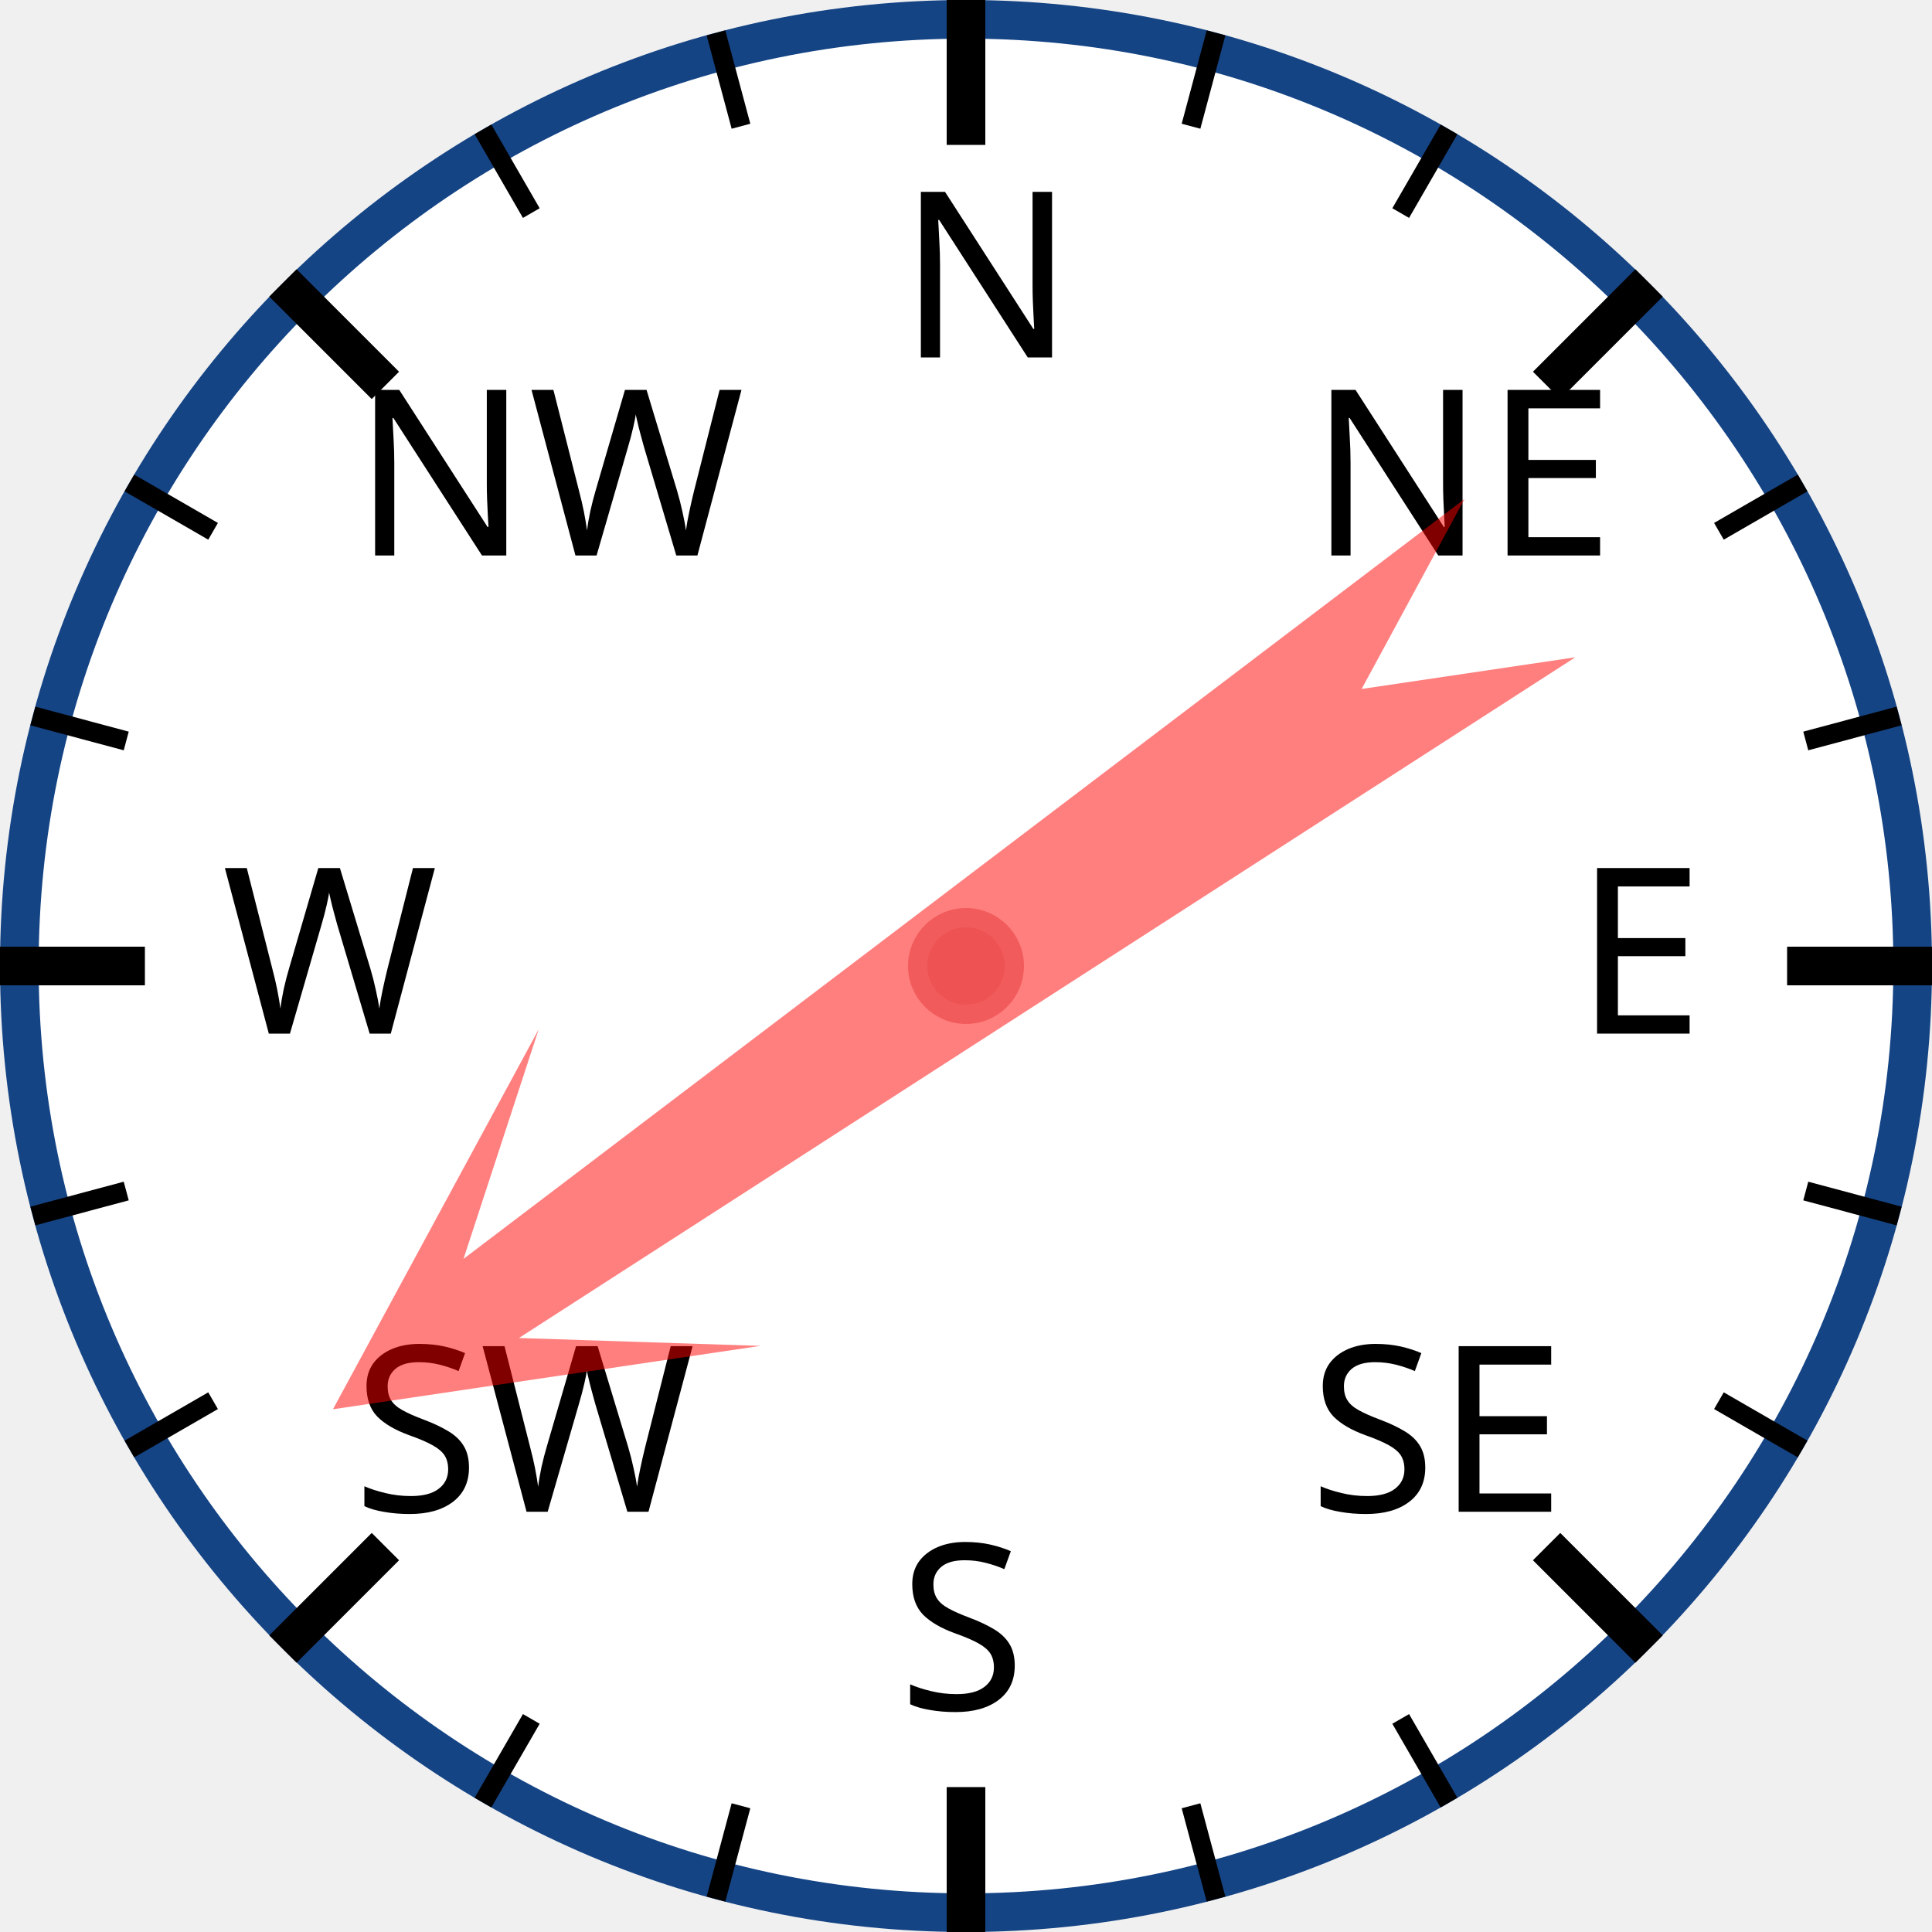
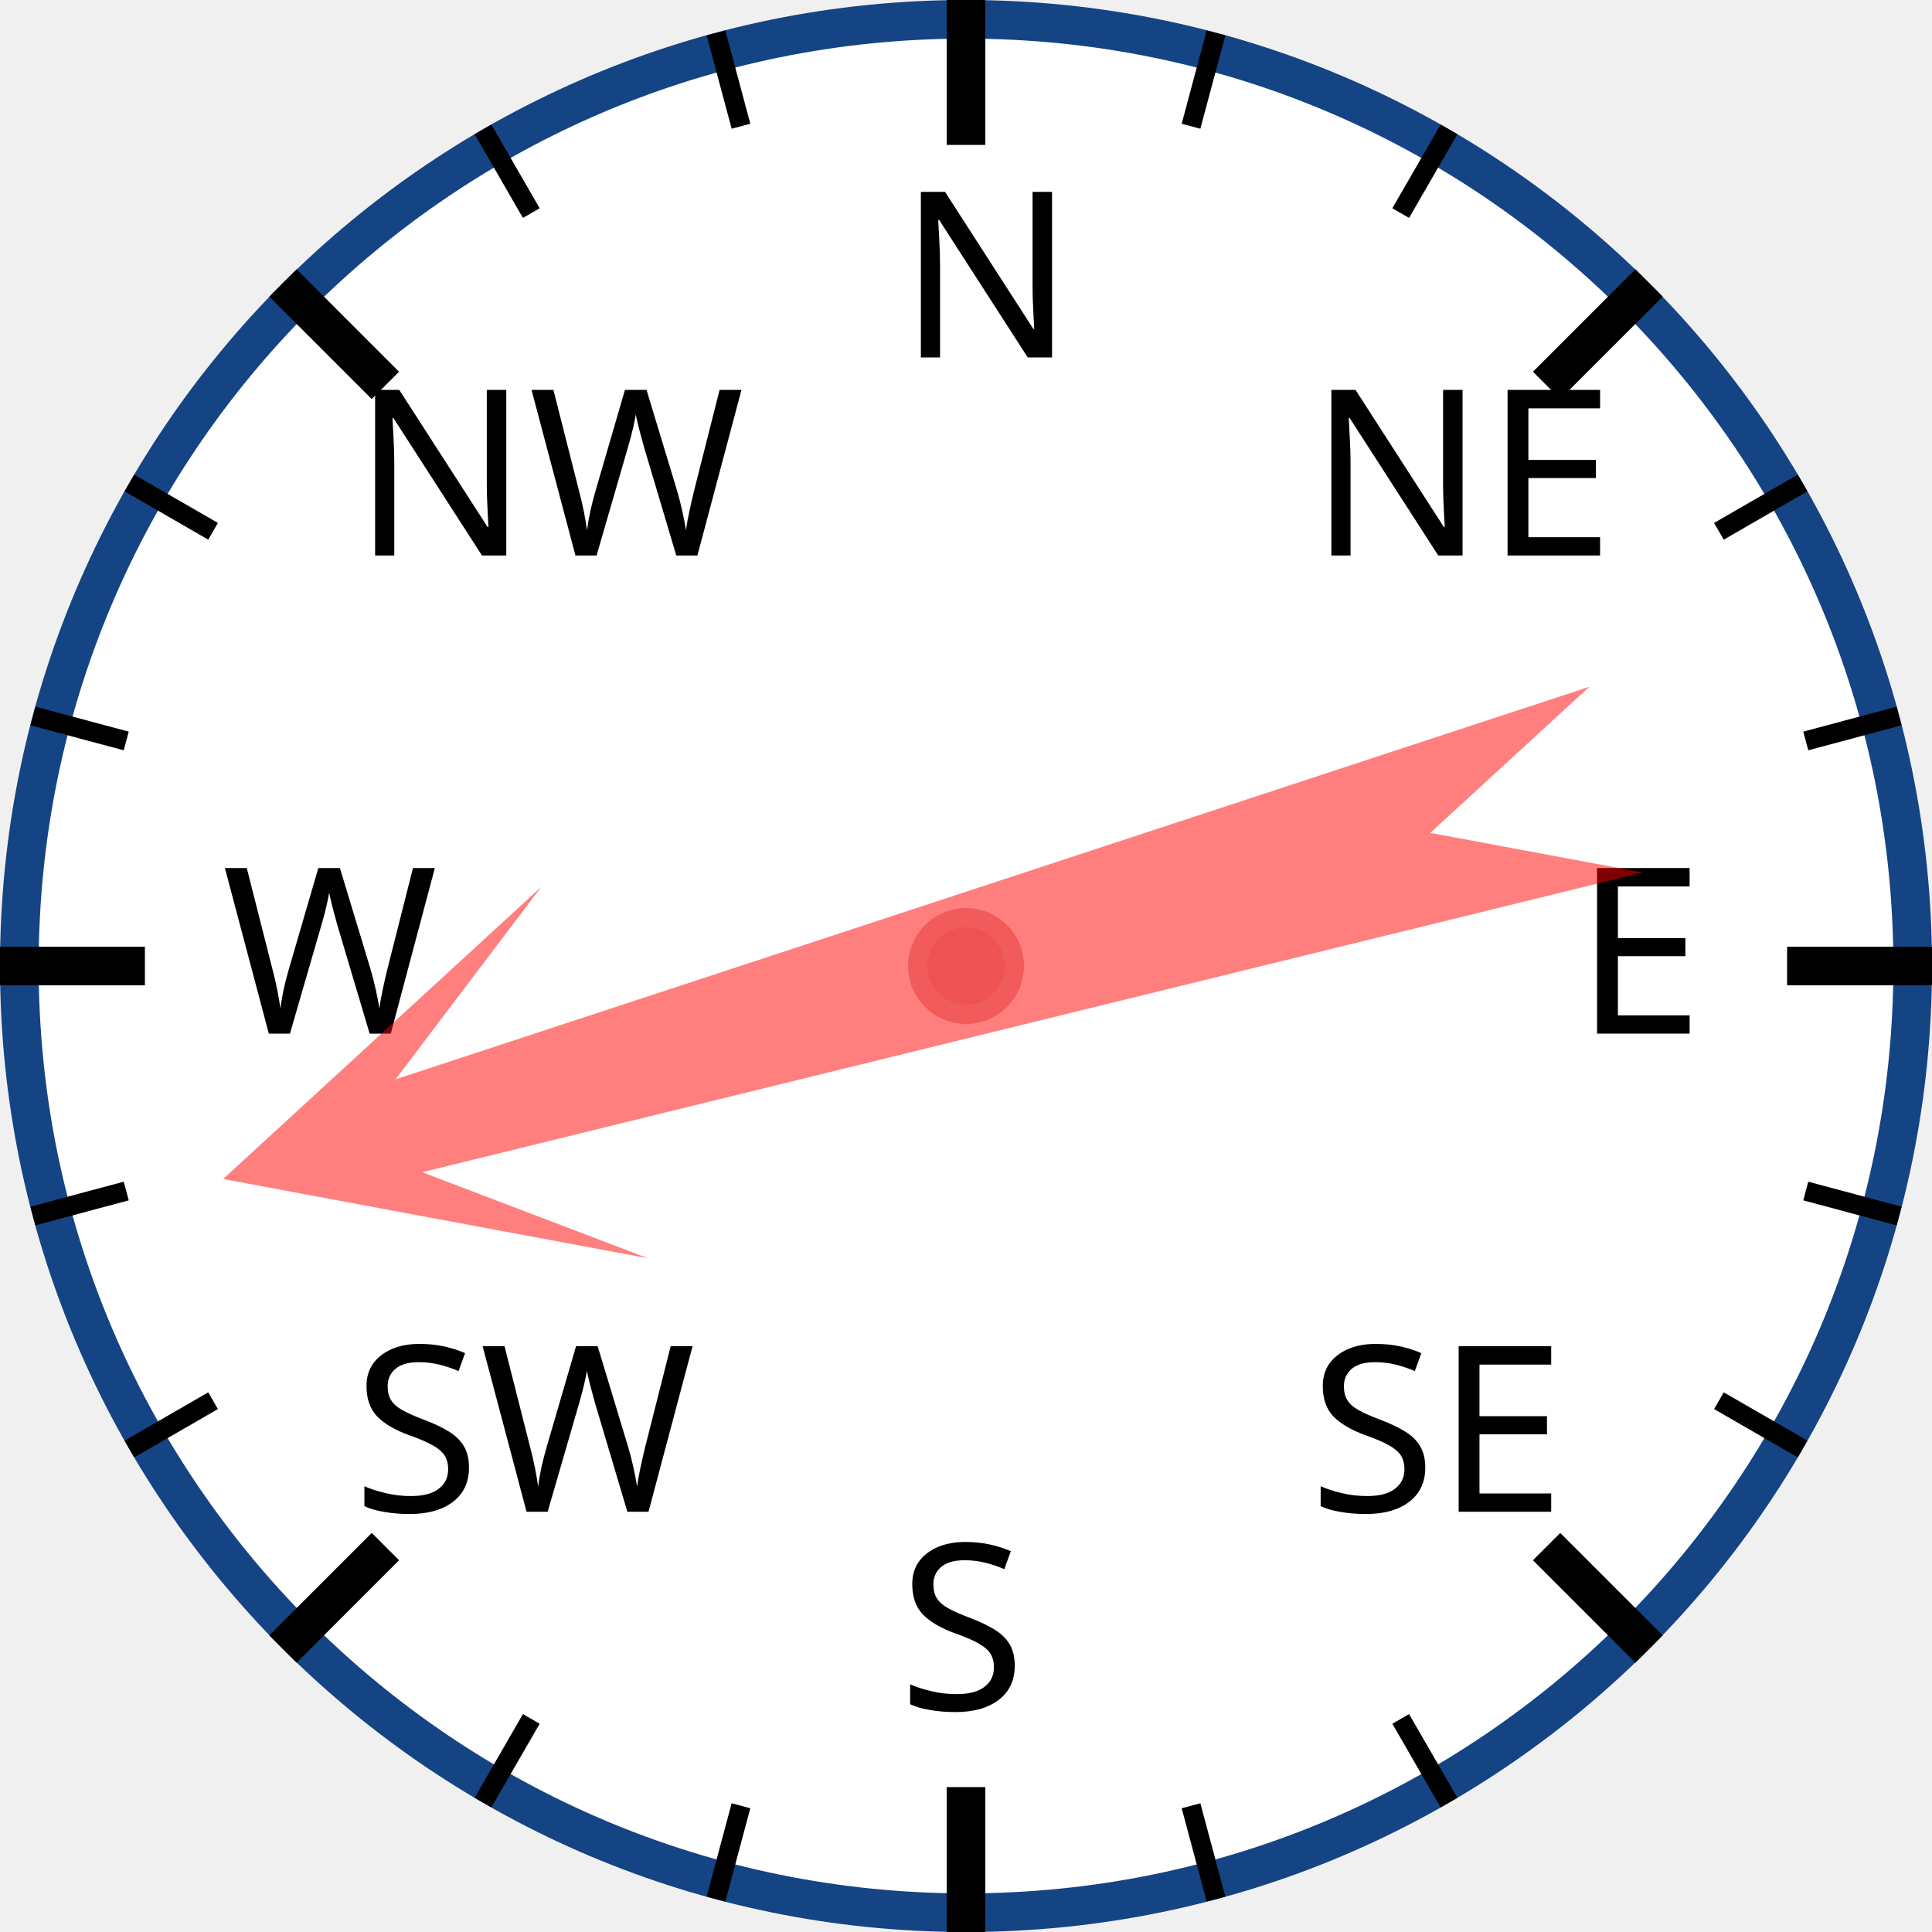
<svg xmlns="http://www.w3.org/2000/svg" width="120px" height="120px" viewBox="0 0 200 200">
  <circle cx="100" cy="100" r="98" style="fill: white; stroke: #154485; stroke-width: 4;" />
  <text x="93.0" y="37.0" style="font-family: sans-serif; font-size: 18pt;">N</text>
  <line x1="100.0" y1="0.0" x2="100.0" y2="15.0" style="stroke: black; stroke-width: 4;" />
  <line x1="74.118" y1="3.407" x2="76.706" y2="13.067" style="stroke: black; stroke-width: 2;" />
  <line x1="50" y1="13.397" x2="55" y2="22.058" style="stroke: black; stroke-width: 2;" />
  <text x="36.503" y="57.503" style="font-family: sans-serif; font-size: 18pt;">NW</text>
  <line x1="29.289" y1="29.289" x2="39.896" y2="39.896" style="stroke: black; stroke-width: 4;" />
  <line x1="13.397" y1="50" x2="22.058" y2="55" style="stroke: black; stroke-width: 2;" />
  <line x1="3.407" y1="74.118" x2="13.067" y2="76.706" style="stroke: black; stroke-width: 2;" />
  <text x="23.0" y="107.0" style="font-family: sans-serif; font-size: 18pt;">W</text>
  <line x1="0.0" y1="100.0" x2="15.0" y2="100.0" style="stroke: black; stroke-width: 4;" />
  <line x1="3.407" y1="125.882" x2="13.067" y2="123.294" style="stroke: black; stroke-width: 2;" />
  <line x1="13.397" y1="150" x2="22.058" y2="145" style="stroke: black; stroke-width: 2;" />
  <text x="36.503" y="156.497" style="font-family: sans-serif; font-size: 18pt;">SW</text>
  <line x1="29.289" y1="170.711" x2="39.896" y2="160.104" style="stroke: black; stroke-width: 4;" />
  <line x1="50" y1="186.603" x2="55" y2="177.942" style="stroke: black; stroke-width: 2;" />
  <line x1="74.118" y1="196.593" x2="76.706" y2="186.933" style="stroke: black; stroke-width: 2;" />
  <text x="93" y="177.0" style="font-family: sans-serif; font-size: 18pt;">S</text>
  <line x1="100" y1="200.0" x2="100" y2="185.0" style="stroke: black; stroke-width: 4;" />
  <line x1="125.882" y1="196.593" x2="123.294" y2="186.933" style="stroke: black; stroke-width: 2;" />
  <line x1="150.0" y1="186.603" x2="145.0" y2="177.942" style="stroke: black; stroke-width: 2;" />
  <text x="135.497" y="156.497" style="font-family: sans-serif; font-size: 18pt;">SE</text>
  <line x1="170.711" y1="170.711" x2="160.104" y2="160.104" style="stroke: black; stroke-width: 4;" />
  <line x1="186.603" y1="150" x2="177.942" y2="145" style="stroke: black; stroke-width: 2;" />
  <line x1="196.593" y1="125.882" x2="186.933" y2="123.294" style="stroke: black; stroke-width: 2;" />
  <text x="163.0" y="107" style="font-family: sans-serif; font-size: 18pt;">E</text>
  <line x1="200.0" y1="100" x2="185.0" y2="100" style="stroke: black; stroke-width: 4;" />
  <line x1="196.593" y1="74.118" x2="186.933" y2="76.706" style="stroke: black; stroke-width: 2;" />
  <line x1="186.603" y1="50" x2="177.942" y2="55" style="stroke: black; stroke-width: 2;" />
  <text x="135.497" y="57.503" style="font-family: sans-serif; font-size: 18pt;">NE</text>
  <line x1="170.711" y1="29.289" x2="160.104" y2="39.896" style="stroke: black; stroke-width: 4;" />
  <line x1="150" y1="13.397" x2="145" y2="22.058" style="stroke: black; stroke-width: 2;" />
  <line x1="125.882" y1="3.407" x2="123.294" y2="13.067" style="stroke: black; stroke-width: 2;" />
-   <polygon points="100 20 120 60 105 40 110 170 100 150 90 170 95 40 80 60" style="fill: red; fill-opacity: 0.5;" transform="rotate(235,100,100)" />
+   <polygon points="100 20 120 60 105 40 110 170 100 150 90 170 95 40 80 60" style="fill: red; fill-opacity: 0.5;" transform="rotate(254,100,100)" />
  <circle cx="100" cy="100" r="5" style="fill: #EE5252; stroke: #F25B5B; stroke-width: 2;" />
</svg>
